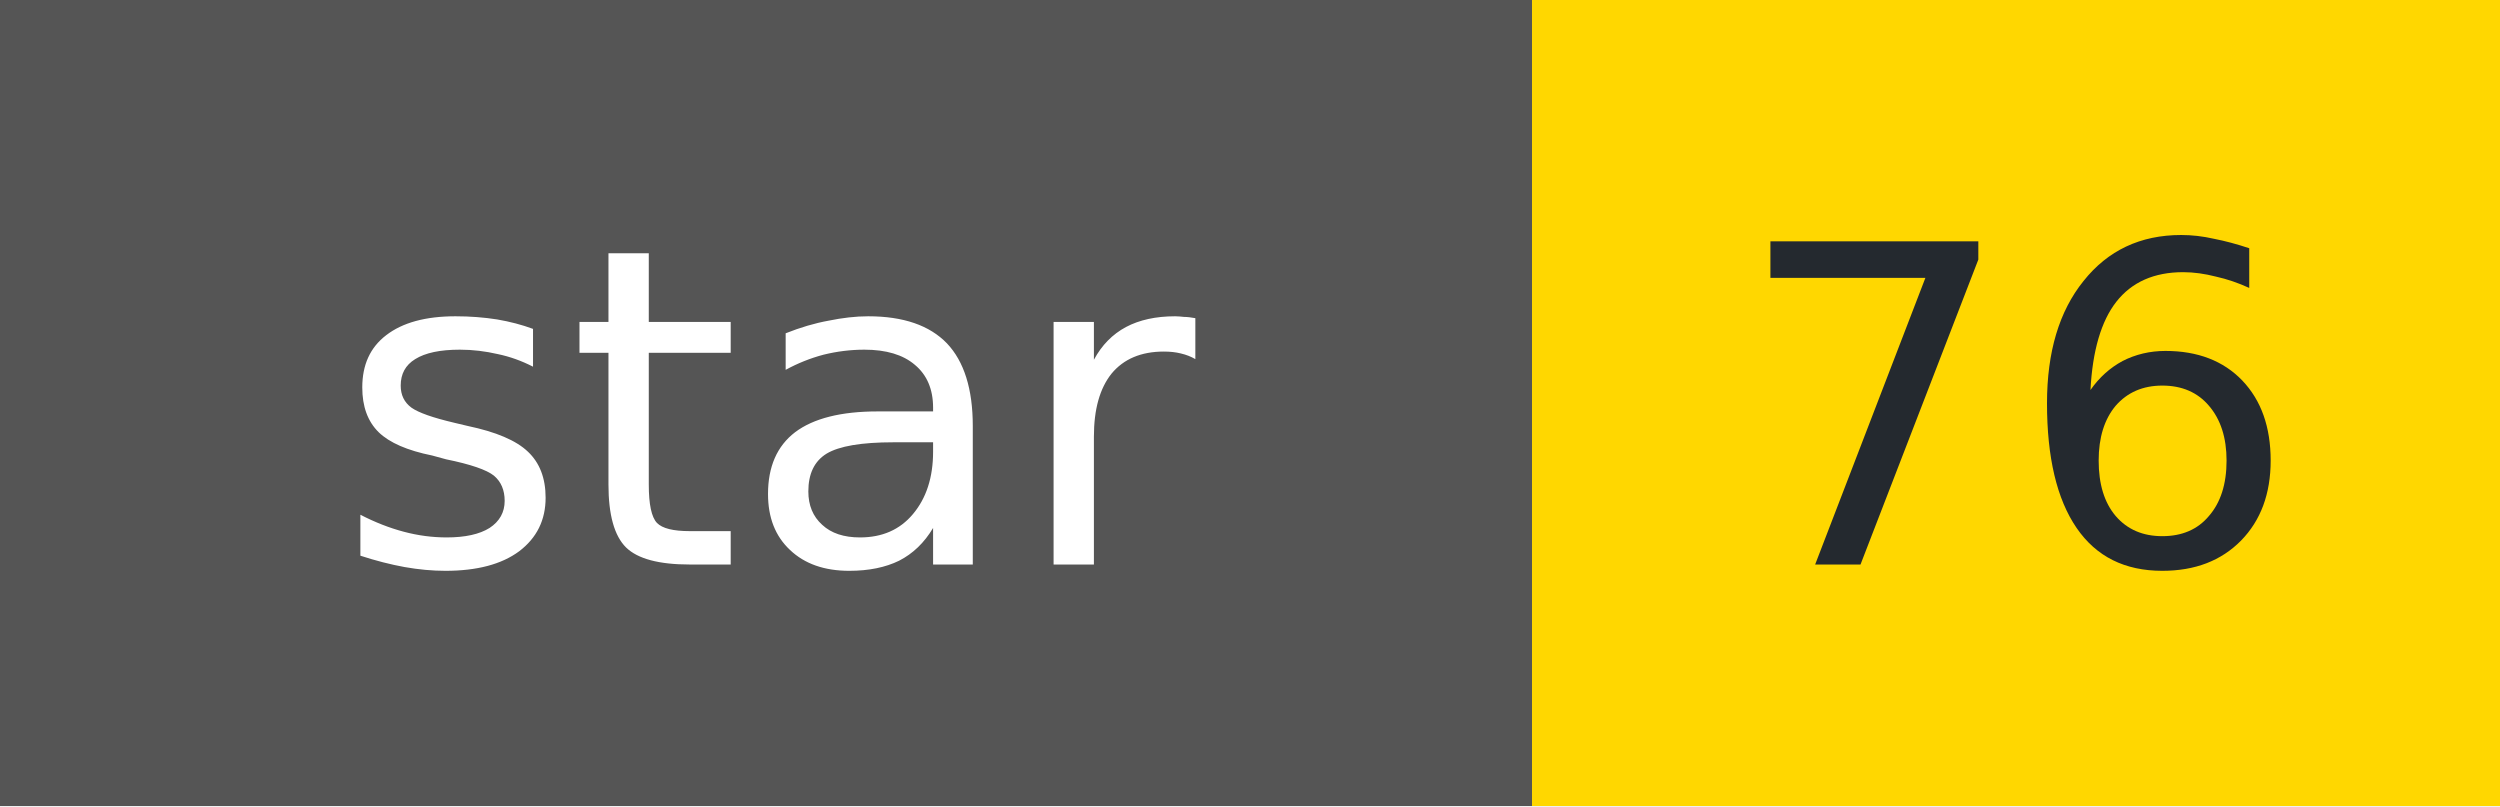
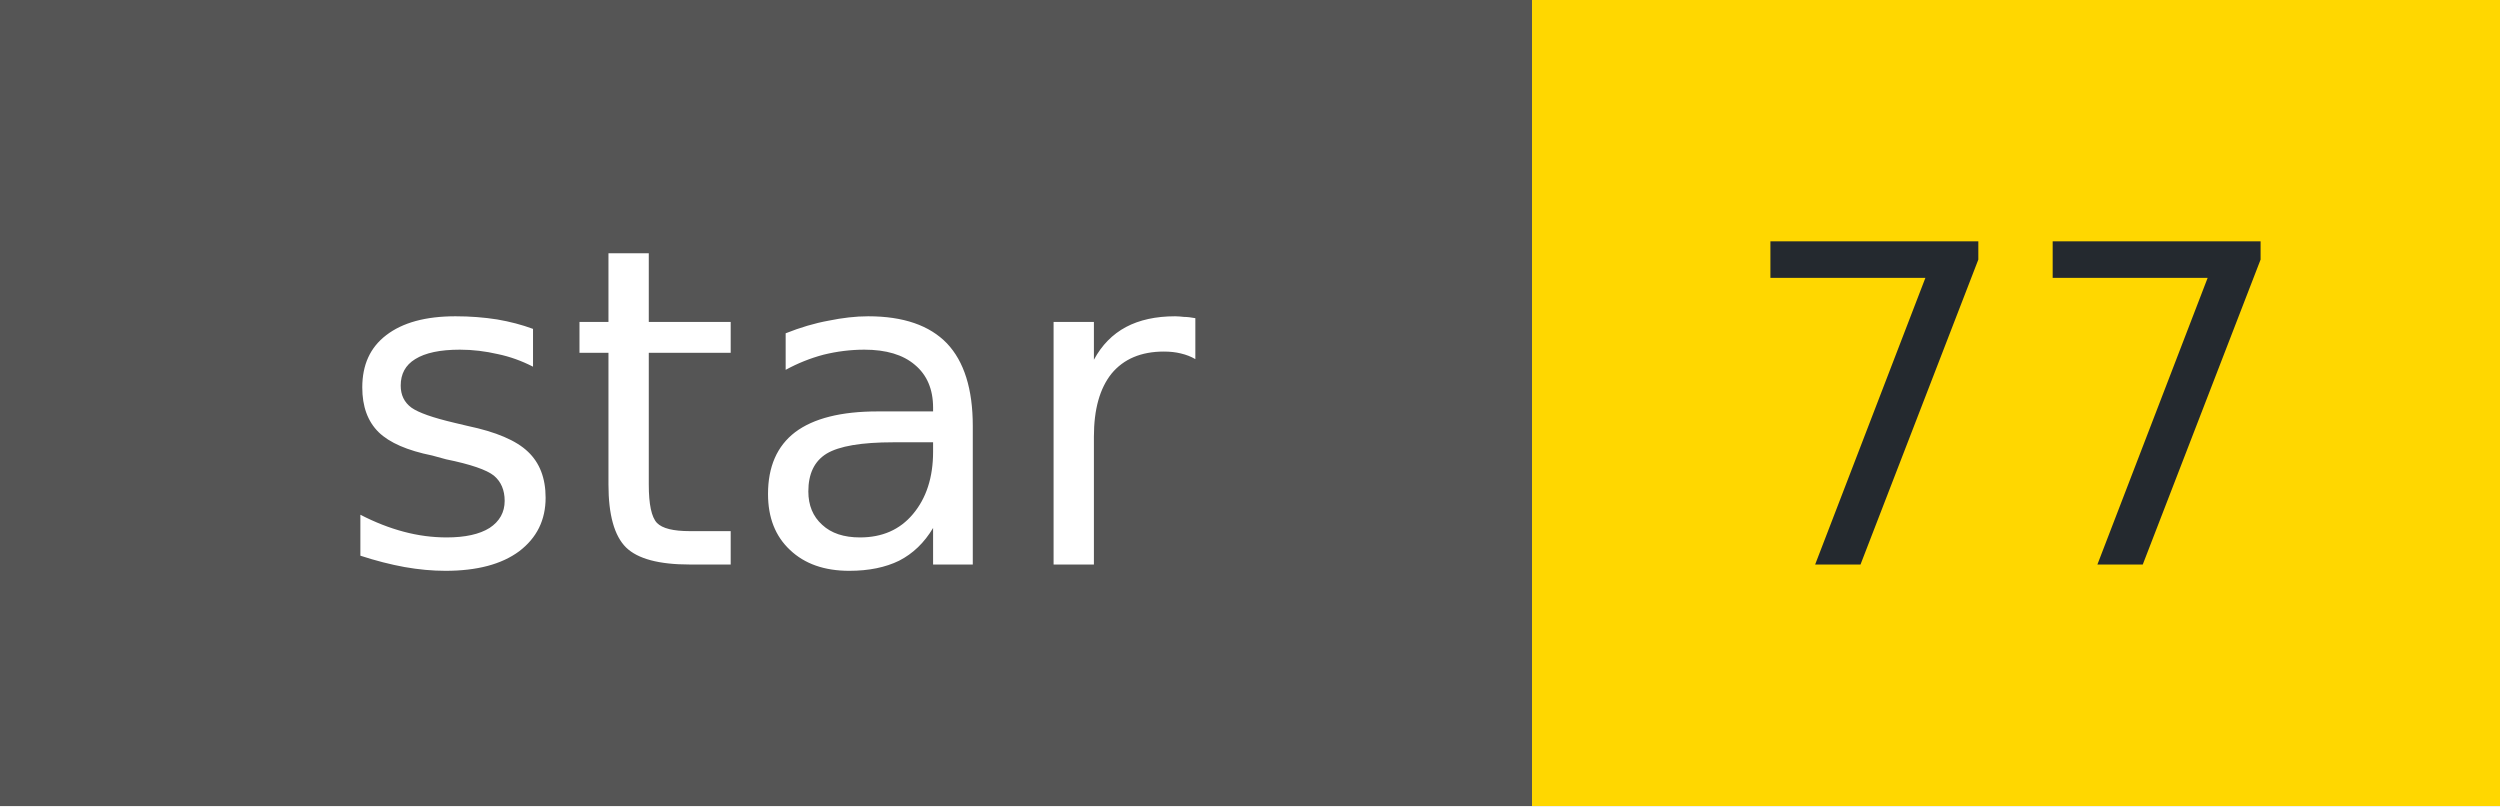
- <svg xmlns="http://www.w3.org/2000/svg" width="62" height="20" role="img" aria-label="star: 76">
+ <svg xmlns="http://www.w3.org/2000/svg" width="62" height="20" role="img" aria-label="star: 77">
  <g shape-rendering="crispEdges">
    <rect width="38" height="20" fill="#555" />
    <rect x="38" width="24" height="20" fill="#FFD700" />
  </g>
  <g fill="#fff" text-anchor="middle" font-family="Verdana,Geneva,DejaVu Sans,sans-serif" font-size="11">
    <text x="19" y="14">star</text>
  </g>
  <g fill="#24292f" text-anchor="middle" font-family="Verdana,Geneva,DejaVu Sans,sans-serif" font-size="11">
-     <text x="50" y="14">76</text>
+     <text x="50" y="14">77</text>
  </g>
</svg>
